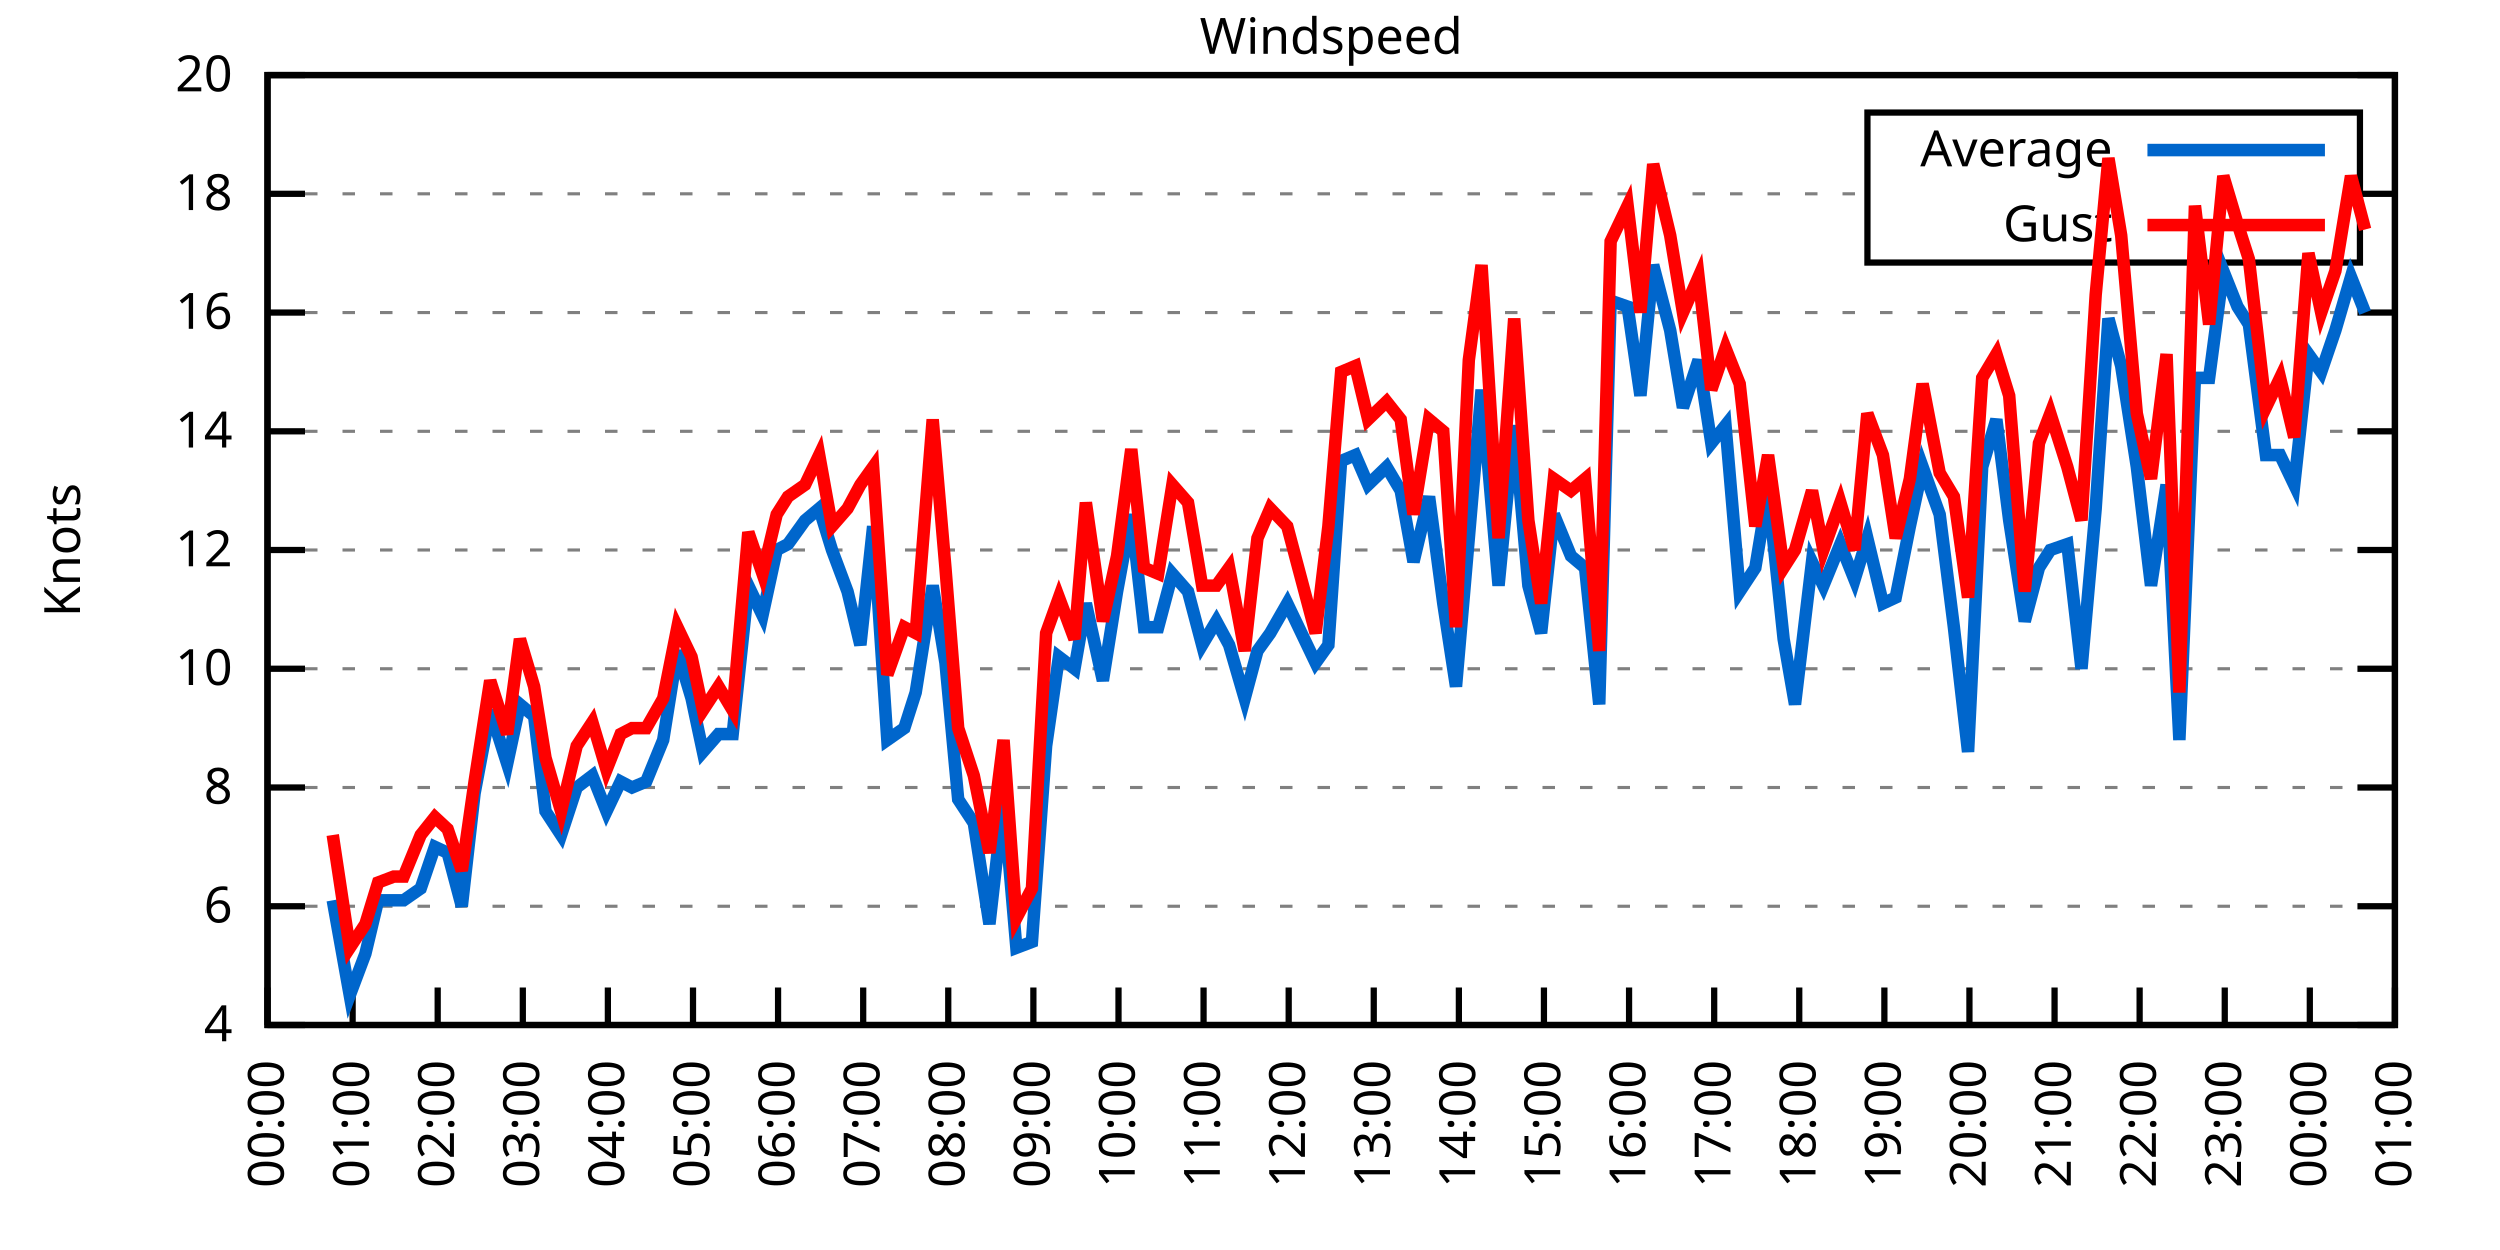
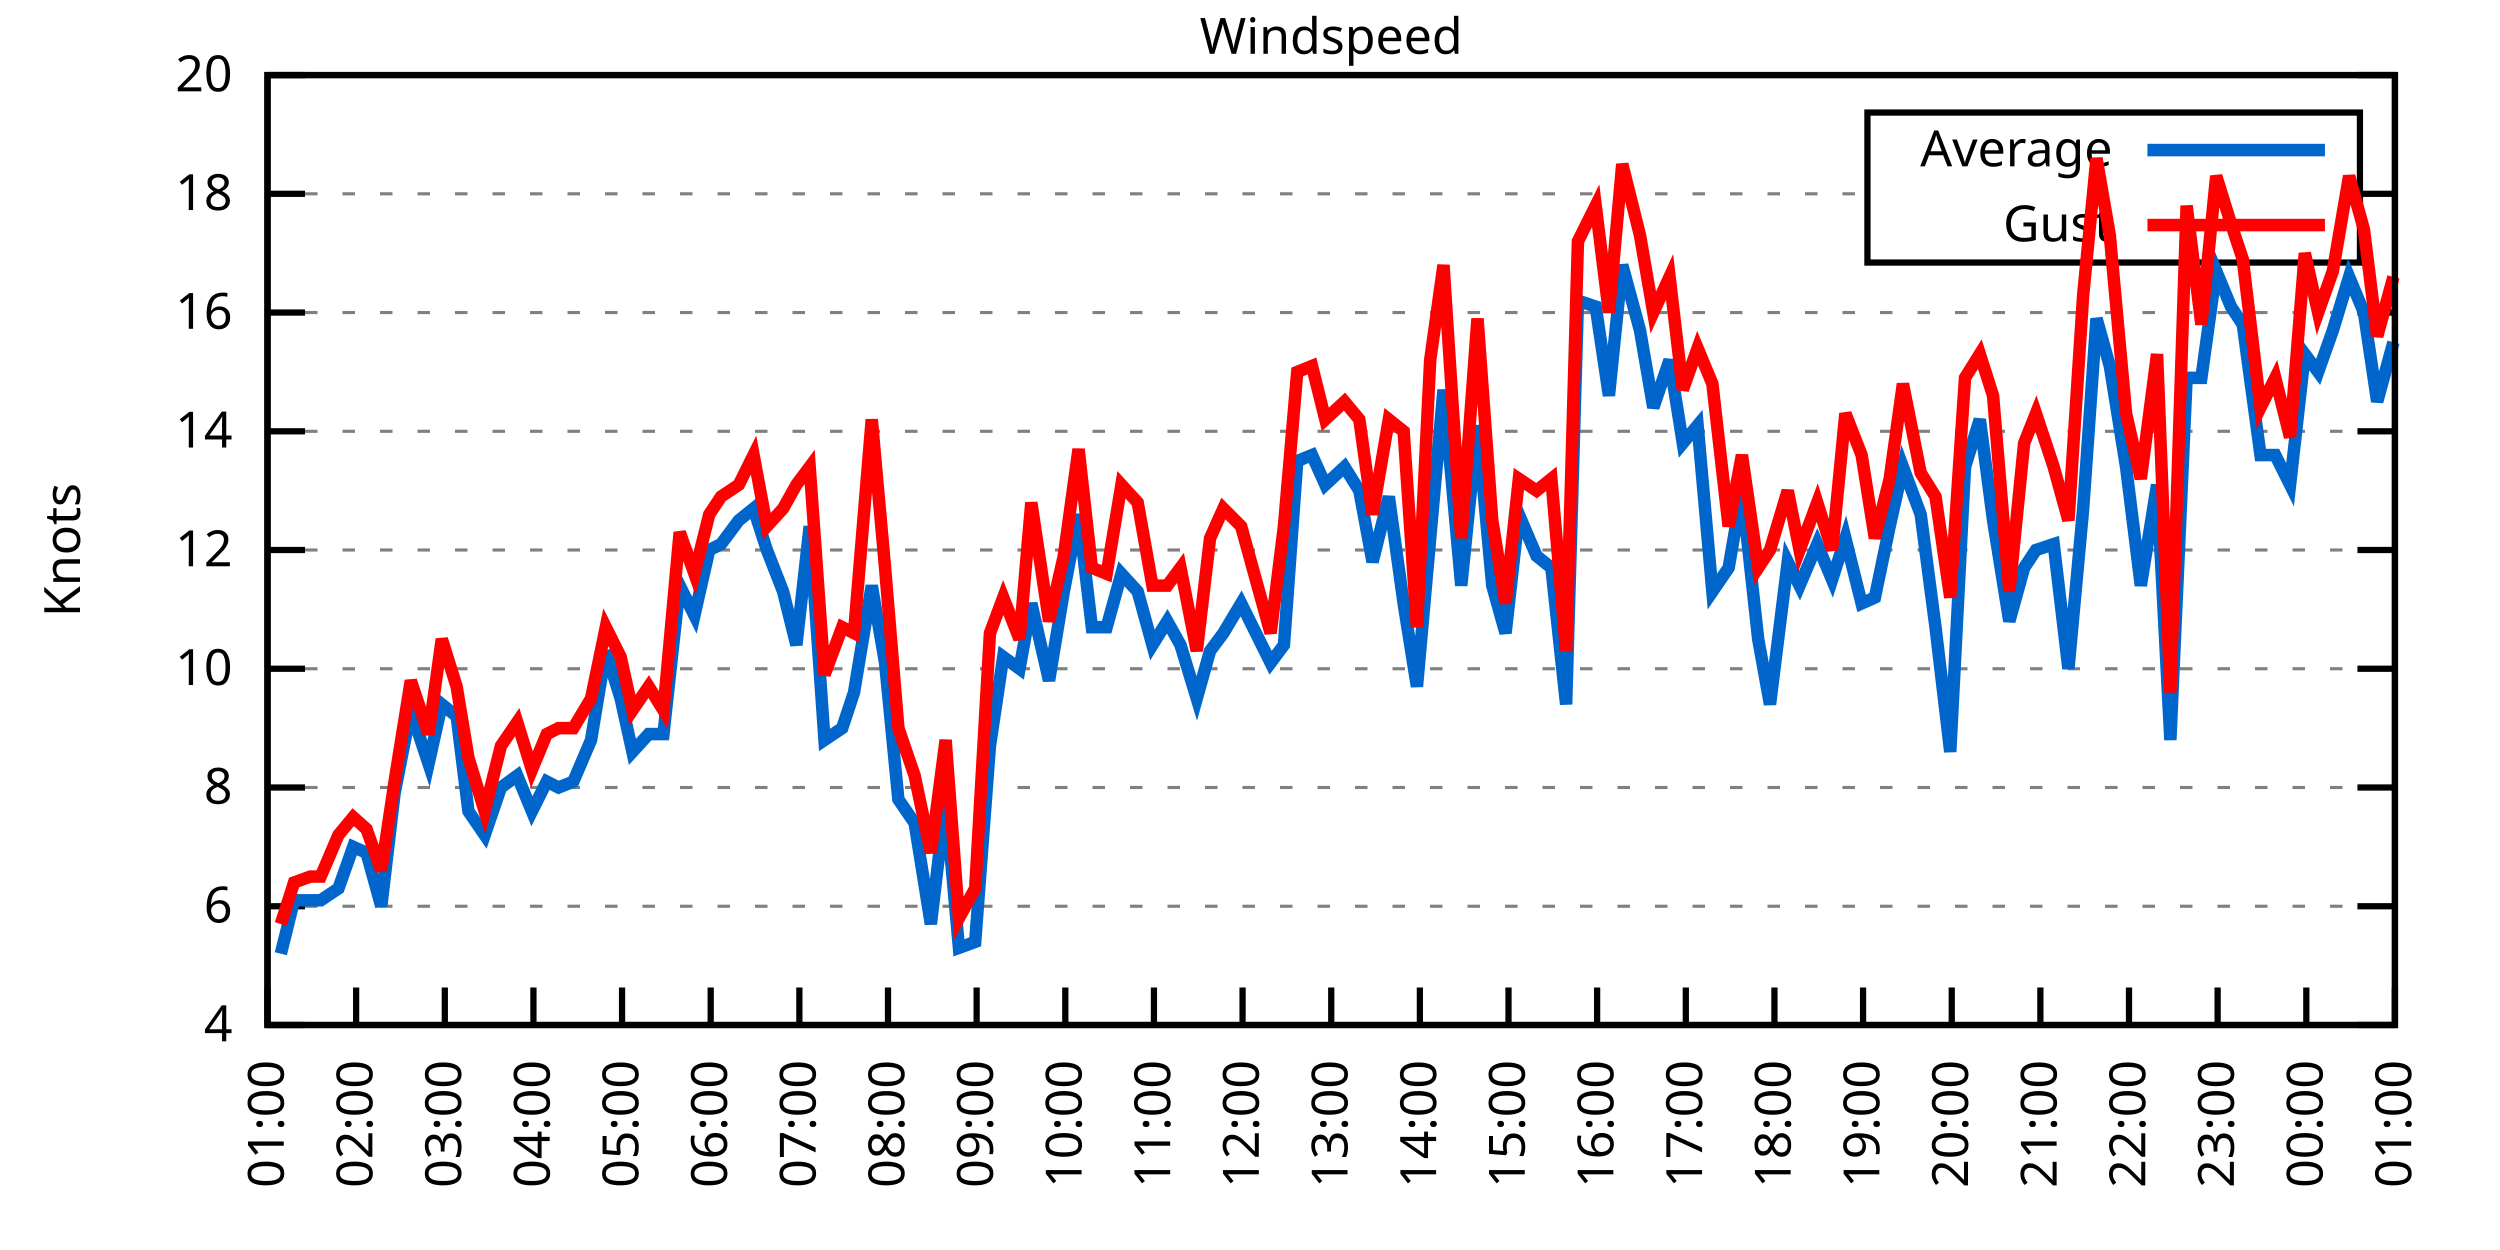
<svg xmlns="http://www.w3.org/2000/svg" xmlns:xlink="http://www.w3.org/1999/xlink" width="400" height="200" viewBox="0 0 400 200">
  <g id="gnuplot_canvas">
    <rect x="0" y="0" width="400" height="200" fill="none" />
    <defs>
      <circle id="gpDot" r="0.5" stroke-width="0.5" stroke="currentColor" />
      <path id="gpPt0" stroke-width="0.333" stroke="currentColor" d="M-1,0 h2 M0,-1 v2" />
      <path id="gpPt1" stroke-width="0.333" stroke="currentColor" d="M-1,-1 L1,1 M1,-1 L-1,1" />
      <path id="gpPt2" stroke-width="0.333" stroke="currentColor" d="M-1,0 L1,0 M0,-1 L0,1 M-1,-1 L1,1 M-1,1 L1,-1" />
      <rect id="gpPt3" stroke-width="0.333" stroke="currentColor" x="-1" y="-1" width="2" height="2" />
      <rect id="gpPt4" stroke-width="0.333" stroke="currentColor" fill="currentColor" x="-1" y="-1" width="2" height="2" />
      <circle id="gpPt5" stroke-width="0.333" stroke="currentColor" cx="0" cy="0" r="1" />
      <use xlink:href="#gpPt5" id="gpPt6" fill="currentColor" stroke="none" />
      <path id="gpPt7" stroke-width="0.333" stroke="currentColor" d="M0,-1.33 L-1.33,0.67 L1.33,0.67 z" />
      <use xlink:href="#gpPt7" id="gpPt8" fill="currentColor" stroke="none" />
      <use xlink:href="#gpPt7" id="gpPt9" stroke="currentColor" transform="rotate(180)" />
      <use xlink:href="#gpPt9" id="gpPt10" fill="currentColor" stroke="none" />
      <use xlink:href="#gpPt3" id="gpPt11" stroke="currentColor" transform="rotate(45)" />
      <use xlink:href="#gpPt11" id="gpPt12" fill="currentColor" stroke="none" />
      <path id="gpPt13" stroke-width="0.333" stroke="currentColor" d="M0,1.330 L1.265,0.411 L0.782,-1.067 L-0.782,-1.076 L-1.265,0.411 z" />
      <use xlink:href="#gpPt13" id="gpPt14" fill="currentColor" stroke="none" />
      <filter id="textbox" filterUnits="objectBoundingBox" x="0" y="0" height="1" width="1">
        <feFlood flood-color="white" flood-opacity="1" result="bgnd" />
        <feComposite in="SourceGraphic" in2="bgnd" operator="atop" />
      </filter>
      <filter id="greybox" filterUnits="objectBoundingBox" x="0" y="0" height="1" width="1">
        <feFlood flood-color="lightgrey" flood-opacity="1" result="grey" />
        <feComposite in="SourceGraphic" in2="grey" operator="atop" />
      </filter>
    </defs>
    <g fill="none" color="white" stroke="currentColor" stroke-width="1.00" stroke-linecap="butt" stroke-linejoin="miter">
</g>
    <g fill="none" color="black" stroke="currentColor" stroke-width="1.00" stroke-linecap="butt" stroke-linejoin="miter">
      <g stroke="none" shape-rendering="crispEdges">
        <polygon fill="rgb(255, 255, 255)" points="42.80,164.00 383.18,164.00 383.18,12.02 42.80,12.02 " />
      </g>
    </g>
    <g fill="none" color="black" stroke="currentColor" stroke-width="1.00" stroke-linecap="butt" stroke-linejoin="miter">
</g>
    <g fill="none" color="black" stroke="black" stroke-width="0.50" stroke-linecap="butt" stroke-linejoin="miter">
</g>
    <g fill="none" color="gray" stroke="currentColor" stroke-width="0.50" stroke-linecap="butt" stroke-linejoin="miter">
      <path stroke="gray" stroke-dasharray="2,4" class="gridline" d="M42.80,164.00 L383.19,164.00  " />
    </g>
    <g fill="none" color="gray" stroke="gray" stroke-width="1.00" stroke-linecap="butt" stroke-linejoin="miter">
</g>
    <g fill="none" color="black" stroke="currentColor" stroke-width="1.00" stroke-linecap="butt" stroke-linejoin="miter">
      <path stroke="black" d="M42.80,164.00 L48.80,164.00 M383.19,164.00 L377.19,164.00  " />
      <g transform="translate(37.20,166.60)" stroke="none" fill="black" font-family="Sans" font-size="8.00" text-anchor="end">
        <text>
          <tspan font-family="Sans"> 4</tspan>
        </text>
      </g>
    </g>
    <g fill="none" color="black" stroke="currentColor" stroke-width="1.00" stroke-linecap="butt" stroke-linejoin="miter">
</g>
    <g fill="none" color="black" stroke="black" stroke-width="0.50" stroke-linecap="butt" stroke-linejoin="miter">
</g>
    <g fill="none" color="gray" stroke="currentColor" stroke-width="0.50" stroke-linecap="butt" stroke-linejoin="miter">
      <path stroke="gray" stroke-dasharray="2,4" class="gridline" d="M42.80,145.00 L383.19,145.00  " />
    </g>
    <g fill="none" color="gray" stroke="gray" stroke-width="1.00" stroke-linecap="butt" stroke-linejoin="miter">
</g>
    <g fill="none" color="black" stroke="currentColor" stroke-width="1.00" stroke-linecap="butt" stroke-linejoin="miter">
      <path stroke="black" d="M42.80,145.00 L48.80,145.00 M383.19,145.00 L377.19,145.00  " />
      <g transform="translate(37.20,147.60)" stroke="none" fill="black" font-family="Sans" font-size="8.00" text-anchor="end">
        <text>
          <tspan font-family="Sans"> 6</tspan>
        </text>
      </g>
    </g>
    <g fill="none" color="black" stroke="currentColor" stroke-width="1.00" stroke-linecap="butt" stroke-linejoin="miter">
</g>
    <g fill="none" color="black" stroke="black" stroke-width="0.50" stroke-linecap="butt" stroke-linejoin="miter">
</g>
    <g fill="none" color="gray" stroke="currentColor" stroke-width="0.50" stroke-linecap="butt" stroke-linejoin="miter">
      <path stroke="gray" stroke-dasharray="2,4" class="gridline" d="M42.80,126.00 L383.19,126.00  " />
    </g>
    <g fill="none" color="gray" stroke="gray" stroke-width="1.00" stroke-linecap="butt" stroke-linejoin="miter">
</g>
    <g fill="none" color="black" stroke="currentColor" stroke-width="1.00" stroke-linecap="butt" stroke-linejoin="miter">
      <path stroke="black" d="M42.80,126.00 L48.80,126.00 M383.19,126.00 L377.19,126.00  " />
      <g transform="translate(37.20,128.60)" stroke="none" fill="black" font-family="Sans" font-size="8.00" text-anchor="end">
        <text>
          <tspan font-family="Sans"> 8</tspan>
        </text>
      </g>
    </g>
    <g fill="none" color="black" stroke="currentColor" stroke-width="1.00" stroke-linecap="butt" stroke-linejoin="miter">
</g>
    <g fill="none" color="black" stroke="black" stroke-width="0.50" stroke-linecap="butt" stroke-linejoin="miter">
</g>
    <g fill="none" color="gray" stroke="currentColor" stroke-width="0.50" stroke-linecap="butt" stroke-linejoin="miter">
      <path stroke="gray" stroke-dasharray="2,4" class="gridline" d="M42.80,107.00 L383.19,107.00  " />
    </g>
    <g fill="none" color="gray" stroke="gray" stroke-width="1.00" stroke-linecap="butt" stroke-linejoin="miter">
</g>
    <g fill="none" color="black" stroke="currentColor" stroke-width="1.00" stroke-linecap="butt" stroke-linejoin="miter">
      <path stroke="black" d="M42.80,107.00 L48.80,107.00 M383.19,107.00 L377.19,107.00  " />
      <g transform="translate(37.20,109.60)" stroke="none" fill="black" font-family="Sans" font-size="8.00" text-anchor="end">
        <text>
          <tspan font-family="Sans"> 10</tspan>
        </text>
      </g>
    </g>
    <g fill="none" color="black" stroke="currentColor" stroke-width="1.00" stroke-linecap="butt" stroke-linejoin="miter">
</g>
    <g fill="none" color="black" stroke="black" stroke-width="0.50" stroke-linecap="butt" stroke-linejoin="miter">
</g>
    <g fill="none" color="gray" stroke="currentColor" stroke-width="0.50" stroke-linecap="butt" stroke-linejoin="miter">
      <path stroke="gray" stroke-dasharray="2,4" class="gridline" d="M42.80,88.00 L383.19,88.00  " />
    </g>
    <g fill="none" color="gray" stroke="gray" stroke-width="1.00" stroke-linecap="butt" stroke-linejoin="miter">
</g>
    <g fill="none" color="black" stroke="currentColor" stroke-width="1.00" stroke-linecap="butt" stroke-linejoin="miter">
      <path stroke="black" d="M42.80,88.00 L48.80,88.00 M383.19,88.00 L377.19,88.00  " />
      <g transform="translate(37.20,90.60)" stroke="none" fill="black" font-family="Sans" font-size="8.00" text-anchor="end">
        <text>
          <tspan font-family="Sans"> 12</tspan>
        </text>
      </g>
    </g>
    <g fill="none" color="black" stroke="currentColor" stroke-width="1.00" stroke-linecap="butt" stroke-linejoin="miter">
</g>
    <g fill="none" color="black" stroke="black" stroke-width="0.50" stroke-linecap="butt" stroke-linejoin="miter">
</g>
    <g fill="none" color="gray" stroke="currentColor" stroke-width="0.50" stroke-linecap="butt" stroke-linejoin="miter">
      <path stroke="gray" stroke-dasharray="2,4" class="gridline" d="M42.80,69.01 L383.19,69.01  " />
    </g>
    <g fill="none" color="gray" stroke="gray" stroke-width="1.00" stroke-linecap="butt" stroke-linejoin="miter">
</g>
    <g fill="none" color="black" stroke="currentColor" stroke-width="1.00" stroke-linecap="butt" stroke-linejoin="miter">
      <path stroke="black" d="M42.80,69.01 L48.80,69.01 M383.19,69.01 L377.19,69.01  " />
      <g transform="translate(37.20,71.61)" stroke="none" fill="black" font-family="Sans" font-size="8.00" text-anchor="end">
        <text>
          <tspan font-family="Sans"> 14</tspan>
        </text>
      </g>
    </g>
    <g fill="none" color="black" stroke="currentColor" stroke-width="1.00" stroke-linecap="butt" stroke-linejoin="miter">
</g>
    <g fill="none" color="black" stroke="black" stroke-width="0.50" stroke-linecap="butt" stroke-linejoin="miter">
</g>
    <g fill="none" color="gray" stroke="currentColor" stroke-width="0.50" stroke-linecap="butt" stroke-linejoin="miter">
      <path stroke="gray" stroke-dasharray="2,4" class="gridline" d="M42.80,50.01 L383.19,50.01  " />
    </g>
    <g fill="none" color="gray" stroke="gray" stroke-width="1.00" stroke-linecap="butt" stroke-linejoin="miter">
</g>
    <g fill="none" color="black" stroke="currentColor" stroke-width="1.00" stroke-linecap="butt" stroke-linejoin="miter">
      <path stroke="black" d="M42.80,50.01 L48.80,50.01 M383.19,50.01 L377.19,50.01  " />
      <g transform="translate(37.20,52.61)" stroke="none" fill="black" font-family="Sans" font-size="8.00" text-anchor="end">
        <text>
          <tspan font-family="Sans"> 16</tspan>
        </text>
      </g>
    </g>
    <g fill="none" color="black" stroke="currentColor" stroke-width="1.00" stroke-linecap="butt" stroke-linejoin="miter">
</g>
    <g fill="none" color="black" stroke="black" stroke-width="0.50" stroke-linecap="butt" stroke-linejoin="miter">
</g>
    <g fill="none" color="gray" stroke="currentColor" stroke-width="0.50" stroke-linecap="butt" stroke-linejoin="miter">
      <path stroke="gray" stroke-dasharray="2,4" class="gridline" d="M42.80,31.01 L298.79,31.01 M377.59,31.01 L383.19,31.01  " />
    </g>
    <g fill="none" color="gray" stroke="gray" stroke-width="1.00" stroke-linecap="butt" stroke-linejoin="miter">
</g>
    <g fill="none" color="black" stroke="currentColor" stroke-width="1.00" stroke-linecap="butt" stroke-linejoin="miter">
      <path stroke="black" d="M42.80,31.01 L48.80,31.01 M383.19,31.01 L377.19,31.01  " />
      <g transform="translate(37.20,33.61)" stroke="none" fill="black" font-family="Sans" font-size="8.00" text-anchor="end">
        <text>
          <tspan font-family="Sans"> 18</tspan>
        </text>
      </g>
    </g>
    <g fill="none" color="black" stroke="currentColor" stroke-width="1.00" stroke-linecap="butt" stroke-linejoin="miter">
</g>
    <g fill="none" color="black" stroke="black" stroke-width="0.50" stroke-linecap="butt" stroke-linejoin="miter">
</g>
    <g fill="none" color="gray" stroke="currentColor" stroke-width="0.50" stroke-linecap="butt" stroke-linejoin="miter">
      <path stroke="gray" stroke-dasharray="2,4" class="gridline" d="M42.80,12.01 L383.19,12.01  " />
    </g>
    <g fill="none" color="gray" stroke="gray" stroke-width="1.00" stroke-linecap="butt" stroke-linejoin="miter">
</g>
    <g fill="none" color="black" stroke="currentColor" stroke-width="1.00" stroke-linecap="butt" stroke-linejoin="miter">
      <path stroke="black" d="M42.80,12.01 L48.80,12.01 M383.19,12.01 L377.19,12.01  " />
      <g transform="translate(37.20,14.61)" stroke="none" fill="black" font-family="Sans" font-size="8.00" text-anchor="end">
        <text>
          <tspan font-family="Sans"> 20</tspan>
        </text>
      </g>
    </g>
    <g fill="none" color="black" stroke="currentColor" stroke-width="1.00" stroke-linecap="butt" stroke-linejoin="miter">
      <path stroke="black" d="M42.80,164.00 L42.80,158.00  " />
      <g transform="translate(45.40,169.60) rotate(270.00)" stroke="none" fill="black" font-family="Sans" font-size="8.00" text-anchor="end">
        <text>
-           <tspan font-family="Sans">00:00</tspan>
-         </text>
-       </g>
-     </g>
-     <g fill="none" color="black" stroke="currentColor" stroke-width="1.00" stroke-linecap="butt" stroke-linejoin="miter">
-       <path stroke="black" d="M56.42,164.00 L56.42,158.00  " />
-       <g transform="translate(59.02,169.60) rotate(270.00)" stroke="none" fill="black" font-family="Sans" font-size="8.00" text-anchor="end">
-         <text>
          <tspan font-family="Sans">01:00</tspan>
        </text>
      </g>
    </g>
    <g fill="none" color="black" stroke="currentColor" stroke-width="1.00" stroke-linecap="butt" stroke-linejoin="miter">
-       <path stroke="black" d="M70.03,164.00 L70.03,158.00  " />
-       <g transform="translate(72.63,169.60) rotate(270.00)" stroke="none" fill="black" font-family="Sans" font-size="8.00" text-anchor="end">
+       <path stroke="black" d="M56.98,164.00 L56.98,158.00  " />
+       <g transform="translate(59.58,169.60) rotate(270.00)" stroke="none" fill="black" font-family="Sans" font-size="8.00" text-anchor="end">
        <text>
          <tspan font-family="Sans">02:00</tspan>
        </text>
      </g>
    </g>
    <g fill="none" color="black" stroke="currentColor" stroke-width="1.00" stroke-linecap="butt" stroke-linejoin="miter">
-       <path stroke="black" d="M83.65,164.00 L83.65,158.00  " />
-       <g transform="translate(86.25,169.60) rotate(270.00)" stroke="none" fill="black" font-family="Sans" font-size="8.00" text-anchor="end">
+       <path stroke="black" d="M71.17,164.00 L71.17,158.00  " />
+       <g transform="translate(73.77,169.60) rotate(270.00)" stroke="none" fill="black" font-family="Sans" font-size="8.00" text-anchor="end">
        <text>
          <tspan font-family="Sans">03:00</tspan>
        </text>
      </g>
    </g>
    <g fill="none" color="black" stroke="currentColor" stroke-width="1.00" stroke-linecap="butt" stroke-linejoin="miter">
-       <path stroke="black" d="M97.26,164.00 L97.26,158.00  " />
-       <g transform="translate(99.86,169.60) rotate(270.00)" stroke="none" fill="black" font-family="Sans" font-size="8.00" text-anchor="end">
+       <path stroke="black" d="M85.35,164.00 L85.35,158.00  " />
+       <g transform="translate(87.95,169.60) rotate(270.00)" stroke="none" fill="black" font-family="Sans" font-size="8.00" text-anchor="end">
        <text>
          <tspan font-family="Sans">04:00</tspan>
        </text>
      </g>
    </g>
    <g fill="none" color="black" stroke="currentColor" stroke-width="1.00" stroke-linecap="butt" stroke-linejoin="miter">
-       <path stroke="black" d="M110.88,164.00 L110.88,158.00  " />
-       <g transform="translate(113.48,169.60) rotate(270.00)" stroke="none" fill="black" font-family="Sans" font-size="8.00" text-anchor="end">
+       <path stroke="black" d="M99.53,164.00 L99.53,158.00  " />
+       <g transform="translate(102.13,169.60) rotate(270.00)" stroke="none" fill="black" font-family="Sans" font-size="8.00" text-anchor="end">
        <text>
          <tspan font-family="Sans">05:00</tspan>
        </text>
      </g>
    </g>
    <g fill="none" color="black" stroke="currentColor" stroke-width="1.00" stroke-linecap="butt" stroke-linejoin="miter">
-       <path stroke="black" d="M124.49,164.00 L124.49,158.00  " />
-       <g transform="translate(127.09,169.60) rotate(270.00)" stroke="none" fill="black" font-family="Sans" font-size="8.00" text-anchor="end">
+       <path stroke="black" d="M113.71,164.00 L113.71,158.00  " />
+       <g transform="translate(116.31,169.60) rotate(270.00)" stroke="none" fill="black" font-family="Sans" font-size="8.00" text-anchor="end">
        <text>
          <tspan font-family="Sans">06:00</tspan>
        </text>
      </g>
    </g>
    <g fill="none" color="black" stroke="currentColor" stroke-width="1.00" stroke-linecap="butt" stroke-linejoin="miter">
-       <path stroke="black" d="M138.11,164.00 L138.11,158.00  " />
-       <g transform="translate(140.71,169.60) rotate(270.00)" stroke="none" fill="black" font-family="Sans" font-size="8.00" text-anchor="end">
+       <path stroke="black" d="M127.90,164.00 L127.90,158.00  " />
+       <g transform="translate(130.50,169.60) rotate(270.00)" stroke="none" fill="black" font-family="Sans" font-size="8.00" text-anchor="end">
        <text>
          <tspan font-family="Sans">07:00</tspan>
        </text>
      </g>
    </g>
    <g fill="none" color="black" stroke="currentColor" stroke-width="1.00" stroke-linecap="butt" stroke-linejoin="miter">
-       <path stroke="black" d="M151.72,164.00 L151.72,158.00  " />
-       <g transform="translate(154.32,169.60) rotate(270.00)" stroke="none" fill="black" font-family="Sans" font-size="8.00" text-anchor="end">
+       <path stroke="black" d="M142.08,164.00 L142.08,158.00  " />
+       <g transform="translate(144.68,169.60) rotate(270.00)" stroke="none" fill="black" font-family="Sans" font-size="8.00" text-anchor="end">
        <text>
          <tspan font-family="Sans">08:00</tspan>
        </text>
      </g>
    </g>
    <g fill="none" color="black" stroke="currentColor" stroke-width="1.00" stroke-linecap="butt" stroke-linejoin="miter">
-       <path stroke="black" d="M165.34,164.00 L165.34,158.00  " />
-       <g transform="translate(167.94,169.60) rotate(270.00)" stroke="none" fill="black" font-family="Sans" font-size="8.00" text-anchor="end">
+       <path stroke="black" d="M156.26,164.00 L156.26,158.00  " />
+       <g transform="translate(158.86,169.60) rotate(270.00)" stroke="none" fill="black" font-family="Sans" font-size="8.00" text-anchor="end">
        <text>
          <tspan font-family="Sans">09:00</tspan>
        </text>
      </g>
    </g>
    <g fill="none" color="black" stroke="currentColor" stroke-width="1.00" stroke-linecap="butt" stroke-linejoin="miter">
-       <path stroke="black" d="M178.96,164.00 L178.96,158.00  " />
-       <g transform="translate(181.56,169.60) rotate(270.00)" stroke="none" fill="black" font-family="Sans" font-size="8.00" text-anchor="end">
+       <path stroke="black" d="M170.45,164.00 L170.45,158.00  " />
+       <g transform="translate(173.05,169.60) rotate(270.00)" stroke="none" fill="black" font-family="Sans" font-size="8.00" text-anchor="end">
        <text>
          <tspan font-family="Sans">10:00</tspan>
        </text>
      </g>
    </g>
    <g fill="none" color="black" stroke="currentColor" stroke-width="1.00" stroke-linecap="butt" stroke-linejoin="miter">
-       <path stroke="black" d="M192.57,164.00 L192.57,158.00  " />
-       <g transform="translate(195.17,169.60) rotate(270.00)" stroke="none" fill="black" font-family="Sans" font-size="8.00" text-anchor="end">
+       <path stroke="black" d="M184.63,164.00 L184.63,158.00  " />
+       <g transform="translate(187.23,169.60) rotate(270.00)" stroke="none" fill="black" font-family="Sans" font-size="8.00" text-anchor="end">
        <text>
          <tspan font-family="Sans">11:00</tspan>
        </text>
      </g>
    </g>
    <g fill="none" color="black" stroke="currentColor" stroke-width="1.00" stroke-linecap="butt" stroke-linejoin="miter">
-       <path stroke="black" d="M206.19,164.00 L206.19,158.00  " />
-       <g transform="translate(208.79,169.60) rotate(270.00)" stroke="none" fill="black" font-family="Sans" font-size="8.00" text-anchor="end">
+       <path stroke="black" d="M198.81,164.00 L198.81,158.00  " />
+       <g transform="translate(201.41,169.60) rotate(270.00)" stroke="none" fill="black" font-family="Sans" font-size="8.00" text-anchor="end">
        <text>
          <tspan font-family="Sans">12:00</tspan>
        </text>
      </g>
    </g>
    <g fill="none" color="black" stroke="currentColor" stroke-width="1.00" stroke-linecap="butt" stroke-linejoin="miter">
-       <path stroke="black" d="M219.80,164.00 L219.80,158.00  " />
-       <g transform="translate(222.40,169.60) rotate(270.00)" stroke="none" fill="black" font-family="Sans" font-size="8.00" text-anchor="end">
+       <path stroke="black" d="M213.00,164.00 L213.00,158.00  " />
+       <g transform="translate(215.60,169.60) rotate(270.00)" stroke="none" fill="black" font-family="Sans" font-size="8.00" text-anchor="end">
        <text>
          <tspan font-family="Sans">13:00</tspan>
        </text>
      </g>
    </g>
    <g fill="none" color="black" stroke="currentColor" stroke-width="1.00" stroke-linecap="butt" stroke-linejoin="miter">
-       <path stroke="black" d="M233.42,164.00 L233.42,158.00  " />
-       <g transform="translate(236.02,169.60) rotate(270.00)" stroke="none" fill="black" font-family="Sans" font-size="8.00" text-anchor="end">
+       <path stroke="black" d="M227.18,164.00 L227.18,158.00  " />
+       <g transform="translate(229.78,169.60) rotate(270.00)" stroke="none" fill="black" font-family="Sans" font-size="8.00" text-anchor="end">
        <text>
          <tspan font-family="Sans">14:00</tspan>
        </text>
      </g>
    </g>
    <g fill="none" color="black" stroke="currentColor" stroke-width="1.00" stroke-linecap="butt" stroke-linejoin="miter">
-       <path stroke="black" d="M247.03,164.00 L247.03,158.00  " />
-       <g transform="translate(249.63,169.60) rotate(270.00)" stroke="none" fill="black" font-family="Sans" font-size="8.00" text-anchor="end">
+       <path stroke="black" d="M241.36,164.00 L241.36,158.00  " />
+       <g transform="translate(243.96,169.60) rotate(270.00)" stroke="none" fill="black" font-family="Sans" font-size="8.00" text-anchor="end">
        <text>
          <tspan font-family="Sans">15:00</tspan>
        </text>
      </g>
    </g>
    <g fill="none" color="black" stroke="currentColor" stroke-width="1.00" stroke-linecap="butt" stroke-linejoin="miter">
-       <path stroke="black" d="M260.65,164.00 L260.65,158.00  " />
-       <g transform="translate(263.25,169.60) rotate(270.00)" stroke="none" fill="black" font-family="Sans" font-size="8.00" text-anchor="end">
+       <path stroke="black" d="M255.54,164.00 L255.54,158.00  " />
+       <g transform="translate(258.14,169.60) rotate(270.00)" stroke="none" fill="black" font-family="Sans" font-size="8.00" text-anchor="end">
        <text>
          <tspan font-family="Sans">16:00</tspan>
        </text>
      </g>
    </g>
    <g fill="none" color="black" stroke="currentColor" stroke-width="1.00" stroke-linecap="butt" stroke-linejoin="miter">
-       <path stroke="black" d="M274.27,164.00 L274.27,158.00  " />
-       <g transform="translate(276.87,169.60) rotate(270.00)" stroke="none" fill="black" font-family="Sans" font-size="8.00" text-anchor="end">
+       <path stroke="black" d="M269.73,164.00 L269.73,158.00  " />
+       <g transform="translate(272.33,169.60) rotate(270.00)" stroke="none" fill="black" font-family="Sans" font-size="8.00" text-anchor="end">
        <text>
          <tspan font-family="Sans">17:00</tspan>
        </text>
      </g>
    </g>
    <g fill="none" color="black" stroke="currentColor" stroke-width="1.00" stroke-linecap="butt" stroke-linejoin="miter">
-       <path stroke="black" d="M287.88,164.00 L287.88,158.00  " />
-       <g transform="translate(290.48,169.60) rotate(270.00)" stroke="none" fill="black" font-family="Sans" font-size="8.00" text-anchor="end">
+       <path stroke="black" d="M283.91,164.00 L283.91,158.00  " />
+       <g transform="translate(286.51,169.60) rotate(270.00)" stroke="none" fill="black" font-family="Sans" font-size="8.00" text-anchor="end">
        <text>
          <tspan font-family="Sans">18:00</tspan>
        </text>
      </g>
    </g>
    <g fill="none" color="black" stroke="currentColor" stroke-width="1.00" stroke-linecap="butt" stroke-linejoin="miter">
-       <path stroke="black" d="M301.50,164.00 L301.50,158.00  " />
-       <g transform="translate(304.10,169.60) rotate(270.00)" stroke="none" fill="black" font-family="Sans" font-size="8.00" text-anchor="end">
+       <path stroke="black" d="M298.09,164.00 L298.09,158.00  " />
+       <g transform="translate(300.69,169.60) rotate(270.00)" stroke="none" fill="black" font-family="Sans" font-size="8.00" text-anchor="end">
        <text>
          <tspan font-family="Sans">19:00</tspan>
        </text>
      </g>
    </g>
    <g fill="none" color="black" stroke="currentColor" stroke-width="1.00" stroke-linecap="butt" stroke-linejoin="miter">
-       <path stroke="black" d="M315.11,164.00 L315.11,158.00  " />
-       <g transform="translate(317.71,169.60) rotate(270.00)" stroke="none" fill="black" font-family="Sans" font-size="8.00" text-anchor="end">
+       <path stroke="black" d="M312.28,164.00 L312.28,158.00  " />
+       <g transform="translate(314.88,169.60) rotate(270.00)" stroke="none" fill="black" font-family="Sans" font-size="8.00" text-anchor="end">
        <text>
          <tspan font-family="Sans">20:00</tspan>
        </text>
      </g>
    </g>
    <g fill="none" color="black" stroke="currentColor" stroke-width="1.00" stroke-linecap="butt" stroke-linejoin="miter">
-       <path stroke="black" d="M328.73,164.00 L328.73,158.00  " />
-       <g transform="translate(331.33,169.60) rotate(270.00)" stroke="none" fill="black" font-family="Sans" font-size="8.00" text-anchor="end">
+       <path stroke="black" d="M326.46,164.00 L326.46,158.00  " />
+       <g transform="translate(329.06,169.60) rotate(270.00)" stroke="none" fill="black" font-family="Sans" font-size="8.00" text-anchor="end">
        <text>
          <tspan font-family="Sans">21:00</tspan>
        </text>
      </g>
    </g>
    <g fill="none" color="black" stroke="currentColor" stroke-width="1.00" stroke-linecap="butt" stroke-linejoin="miter">
-       <path stroke="black" d="M342.34,164.00 L342.34,158.00  " />
-       <g transform="translate(344.94,169.60) rotate(270.00)" stroke="none" fill="black" font-family="Sans" font-size="8.00" text-anchor="end">
+       <path stroke="black" d="M340.64,164.00 L340.64,158.00  " />
+       <g transform="translate(343.24,169.60) rotate(270.00)" stroke="none" fill="black" font-family="Sans" font-size="8.00" text-anchor="end">
        <text>
          <tspan font-family="Sans">22:00</tspan>
        </text>
      </g>
    </g>
    <g fill="none" color="black" stroke="currentColor" stroke-width="1.00" stroke-linecap="butt" stroke-linejoin="miter">
-       <path stroke="black" d="M355.96,164.00 L355.96,158.00  " />
-       <g transform="translate(358.56,169.60) rotate(270.00)" stroke="none" fill="black" font-family="Sans" font-size="8.00" text-anchor="end">
+       <path stroke="black" d="M354.82,164.00 L354.82,158.00  " />
+       <g transform="translate(357.42,169.60) rotate(270.00)" stroke="none" fill="black" font-family="Sans" font-size="8.00" text-anchor="end">
        <text>
          <tspan font-family="Sans">23:00</tspan>
        </text>
      </g>
    </g>
    <g fill="none" color="black" stroke="currentColor" stroke-width="1.00" stroke-linecap="butt" stroke-linejoin="miter">
-       <path stroke="black" d="M369.57,164.00 L369.57,158.00  " />
-       <g transform="translate(372.17,169.60) rotate(270.00)" stroke="none" fill="black" font-family="Sans" font-size="8.00" text-anchor="end">
+       <path stroke="black" d="M369.01,164.00 L369.01,158.00  " />
+       <g transform="translate(371.61,169.60) rotate(270.00)" stroke="none" fill="black" font-family="Sans" font-size="8.00" text-anchor="end">
        <text>
          <tspan font-family="Sans">00:00</tspan>
        </text>
      </g>
    </g>
    <g fill="none" color="black" stroke="currentColor" stroke-width="1.00" stroke-linecap="butt" stroke-linejoin="miter">
      <path stroke="black" d="M383.19,164.00 L383.19,158.00  " />
      <g transform="translate(385.79,169.60) rotate(270.00)" stroke="none" fill="black" font-family="Sans" font-size="8.00" text-anchor="end">
        <text>
          <tspan font-family="Sans">01:00</tspan>
        </text>
      </g>
    </g>
    <g fill="none" color="black" stroke="currentColor" stroke-width="1.00" stroke-linecap="butt" stroke-linejoin="miter">
</g>
    <g fill="none" color="black" stroke="currentColor" stroke-width="1.00" stroke-linecap="butt" stroke-linejoin="miter">
      <path stroke="black" d="M42.80,12.01 L42.80,164.00 L383.19,164.00 L383.19,12.01 L42.80,12.01 Z  " />
    </g>
    <g fill="none" color="black" stroke="currentColor" stroke-width="1.00" stroke-linecap="butt" stroke-linejoin="miter">
</g>
    <g fill="none" color="black" stroke="currentColor" stroke-width="1.00" stroke-linecap="butt" stroke-linejoin="miter">
      <path stroke="black" d="M298.79,42.01 L298.79,18.01 L377.59,18.01 L377.59,42.01 L298.79,42.01 Z  " />
    </g>
    <g id="Windspeed_plot_1">
      <g fill="none" color="white" stroke="black" stroke-width="2.00" stroke-linecap="butt" stroke-linejoin="miter">
</g>
      <g fill="none" color="black" stroke="currentColor" stroke-width="2.00" stroke-linecap="butt" stroke-linejoin="miter">
        <g transform="translate(337.99,26.61)" stroke="none" fill="black" font-family="Sans" font-size="8.00" text-anchor="end">
          <text>
            <tspan font-family="Sans">Average</tspan>
          </text>
        </g>
      </g>
      <g fill="none" color="black" stroke="currentColor" stroke-width="2.00" stroke-linecap="butt" stroke-linejoin="miter">
-         <path stroke="rgb(  0, 102, 204)" d="M343.59,24.01 L371.99,24.01 M53.24,144.05 L55.96,159.25 L58.46,152.60 L60.50,144.05 L63.00,144.05 L64.58,144.05   L67.31,142.15 L69.58,135.50 L71.62,136.45 L73.89,145.00 L75.93,126.95 L78.43,113.65 L81.15,122.20 L83.19,112.70   L85.46,114.60 L87.28,129.80 L89.77,133.60 L92.27,126.00 L94.77,124.10 L97.04,129.80 L99.30,125.05 L101.12,126.00   L103.39,125.05 L106.11,118.40 L108.38,104.15 L110.65,111.75 L112.47,120.30 L114.96,117.45 L117.23,117.45 L119.73,93.70   L122.00,98.45 L124.27,88.00 L126.08,87.06 L128.81,83.26 L131.07,81.36 L133.12,88.00 L135.61,94.65 L137.66,103.20   L139.70,84.21 L141.97,118.40 L144.69,116.50 L146.51,110.80 L149.23,93.70 L151.27,106.05 L153.31,127.90 L155.81,131.70   L158.31,147.85 L160.57,127.90 L162.62,151.65 L165.11,150.70 L167.38,119.35 L169.43,105.10 L171.92,107.00 L173.74,96.55   L176.46,108.90 L178.73,94.65 L181.00,82.31 L183.04,100.35 L185.31,100.35 L187.58,91.80 L190.08,94.65 L192.34,103.20   L194.61,99.40 L196.66,103.20 L199.15,111.75 L201.19,104.15 L203.24,101.30 L205.96,96.55 L210.50,106.05 L212.54,103.20   L214.58,73.76 L216.85,72.81 L218.90,77.56 L221.85,74.71 L224.11,78.51 L226.16,89.90 L228.65,79.46 L230.92,96.55   L232.96,109.85 L235.01,86.11 L237.05,62.36 L239.77,93.70 L242.27,68.06 L244.54,93.70 L246.58,101.30 L248.62,82.31   L251.35,88.95 L253.61,90.85 L255.88,112.70 L257.70,48.11 L260.42,49.06 L262.47,63.31 L264.51,42.41 L267.23,52.86   L269.27,65.21 L271.77,57.61 L273.81,70.91 L276.08,68.06 L278.35,94.65 L280.85,90.85 L282.89,78.51 L285.38,102.25   L287.20,112.70 L289.92,89.90 L291.74,93.70 L294.46,87.06 L296.73,92.75 L298.77,86.11 L301.27,96.55 L303.31,95.60   L305.58,84.21 L307.62,74.71 L310.35,82.31 L312.62,100.35 L314.89,120.30 L317.15,74.71 L319.42,67.11 L321.47,83.26   L323.96,99.40 L326.23,90.85 L328.05,88.00 L330.77,87.06 L333.04,107.00 L335.31,81.36 L337.35,50.96 L339.39,58.56   L341.89,74.71 L344.16,93.70 L346.65,77.56 L348.70,118.40 L351.19,60.46 L353.46,60.46 L355.73,43.36 L358.00,49.06   L359.82,51.91 L362.54,72.81 L364.81,72.81 L367.08,77.56 L369.35,56.66 L371.39,59.51 L373.66,52.86 L376.16,44.31   L378.42,50.01  " />
+         <path stroke="rgb(  0, 102, 204)" d="M343.59,24.01 L371.99,24.01 M44.93,152.60 L47.05,144.05 L49.66,144.05 L51.31,144.05 L54.15,142.15 L56.51,135.50   L58.64,136.45 L61.00,145.00 L63.13,126.95 L65.73,113.65 L68.57,122.20 L70.69,112.70 L73.06,114.60 L74.95,129.80   L77.55,133.60 L80.15,126.00 L82.75,124.10 L85.11,129.80 L87.48,125.05 L89.37,126.00 L91.73,125.05 L94.57,118.40   L96.93,104.15 L99.30,111.75 L101.19,120.30 L103.79,117.45 L106.15,117.45 L108.75,93.70 L111.11,98.45 L113.48,88.00   L115.37,87.06 L118.21,83.26 L120.57,81.36 L122.70,88.00 L125.30,94.65 L127.42,103.20 L129.55,84.21 L131.92,118.40   L134.75,116.50 L136.64,110.80 L139.48,93.70 L141.61,106.05 L143.74,127.90 L146.34,131.70 L148.94,147.85 L151.30,127.90   L153.43,151.65 L156.03,150.70 L158.39,119.35 L160.52,105.10 L163.12,107.00 L165.01,96.55 L167.85,108.90 L170.21,94.65   L172.57,82.31 L174.70,100.35 L177.06,100.35 L179.43,91.80 L182.03,94.65 L184.39,103.20 L186.76,99.40 L188.88,103.20   L191.48,111.75 L193.61,104.15 L195.74,101.30 L198.58,96.55 L203.30,106.05 L205.43,103.20 L207.56,73.76 L209.92,72.81   L212.05,77.56 L215.12,74.71 L217.49,78.51 L219.61,89.90 L222.21,79.46 L224.58,96.55 L226.71,109.85 L228.83,86.11   L230.96,62.36 L233.80,93.70 L236.40,68.06 L238.76,93.70 L240.89,101.30 L243.02,82.31 L245.85,88.95 L248.22,90.85   L250.58,112.70 L252.47,48.11 L255.31,49.06 L257.43,63.31 L259.56,42.41 L262.40,52.86 L264.53,65.21 L267.13,57.61   L269.25,70.91 L271.62,68.06 L273.98,94.65 L276.58,90.85 L278.71,78.51 L281.31,102.25 L283.20,112.70 L286.04,89.90   L287.93,93.70 L290.76,87.06 L293.13,92.75 L295.26,86.11 L297.86,96.55 L299.98,95.60 L302.35,84.21 L304.47,74.71   L307.31,82.31 L309.68,100.35 L312.04,120.30 L314.40,74.71 L316.77,67.11 L318.89,83.26 L321.49,99.40 L323.86,90.85   L325.75,88.00 L328.59,87.06 L330.95,107.00 L333.31,81.36 L335.44,50.96 L337.57,58.56 L340.17,74.71 L342.53,93.70   L345.13,77.56 L347.26,118.40 L349.86,60.46 L352.22,60.46 L354.59,43.36 L356.95,49.06 L358.84,51.91 L361.68,72.81   L364.04,72.81 L366.41,77.56 L368.77,56.66 L370.90,59.51 L373.26,52.86 L375.86,44.31 L378.23,50.01 L380.35,64.26   L382.95,54.76  " />
      </g>
    </g>
    <g id="Windspeed_plot_2">
      <g fill="none" color="black" stroke="currentColor" stroke-width="2.00" stroke-linecap="butt" stroke-linejoin="miter">
        <g transform="translate(337.99,38.61)" stroke="none" fill="black" font-family="Sans" font-size="8.00" text-anchor="end">
          <text>
            <tspan font-family="Sans">Gust</tspan>
          </text>
        </g>
      </g>
      <g fill="none" color="black" stroke="currentColor" stroke-width="2.00" stroke-linecap="butt" stroke-linejoin="miter">
-         <path stroke="rgb(255,   0,   0)" d="M343.59,36.01 L371.99,36.01 M53.24,133.60 L55.96,151.65 L58.46,147.85 L60.50,141.20 L63.00,140.25 L64.58,140.25   L67.31,133.60 L69.58,130.75 L71.62,132.65 L73.89,139.30 L75.93,125.05 L78.43,108.90 L81.15,117.45 L83.19,102.25   L85.46,109.85 L87.28,121.25 L89.77,129.80 L92.27,119.35 L94.77,115.55 L97.04,123.15 L99.30,117.45 L101.12,116.50   L103.39,116.50 L106.11,111.75 L108.38,100.35 L110.65,105.10 L112.47,113.65 L114.96,109.85 L117.23,113.65 L119.73,85.16   L122.00,91.80 L124.27,82.31 L126.08,79.46 L128.81,77.56 L131.07,72.81 L133.12,84.21 L135.61,81.36 L137.66,77.56   L139.70,74.71 L141.97,107.95 L144.69,100.35 L146.51,101.30 L149.23,67.11 L151.27,90.85 L153.31,116.50 L155.81,124.10   L158.31,136.45 L160.57,118.40 L162.62,146.90 L165.11,142.15 L167.38,101.30 L169.43,95.60 L171.92,102.25 L173.74,80.41   L176.46,99.40 L178.73,88.95 L181.00,71.86 L183.04,90.85 L185.31,91.80 L187.58,77.56 L190.08,80.41 L192.34,93.70   L194.61,93.70 L196.66,90.85 L199.15,104.15 L201.19,86.11 L203.24,81.36 L205.96,84.21 L210.50,101.30 L212.54,84.21   L214.58,59.51 L216.85,58.56 L218.90,67.11 L221.85,64.26 L224.11,67.11 L226.16,82.31 L228.65,67.11 L230.92,69.01   L232.96,100.35 L235.01,57.61 L237.05,42.41 L239.77,86.11 L242.27,50.96 L244.54,83.26 L246.58,96.55 L248.62,76.61   L251.35,78.51 L253.61,76.61 L255.88,104.15 L257.70,38.61 L260.42,32.91 L262.47,50.01 L264.51,26.26 L267.23,37.66   L269.27,50.01 L271.77,44.31 L273.81,62.36 L276.08,55.71 L278.35,61.41 L280.85,84.21 L282.89,72.81 L285.38,90.85   L287.20,88.00 L289.92,78.51 L291.74,88.00 L294.46,80.41 L296.73,88.00 L298.77,66.16 L301.27,72.81 L303.31,86.11   L305.58,76.61 L307.62,61.41 L310.35,75.66 L312.62,79.46 L314.89,95.60 L317.15,60.46 L319.42,56.66 L321.47,63.31   L323.96,94.65 L326.23,70.91 L328.05,66.16 L330.77,74.71 L333.04,83.26 L335.31,47.16 L337.35,25.31 L339.39,37.66   L341.89,66.16 L344.16,76.61 L346.65,56.66 L348.70,110.80 L351.19,32.91 L353.46,51.91 L355.73,28.16 L358.00,35.76   L359.82,41.46 L362.54,65.21 L364.81,60.46 L367.08,69.96 L369.35,40.51 L371.39,50.01 L373.66,43.36 L376.16,28.16   L378.42,36.71  " />
+         <path stroke="rgb(255,   0,   0)" d="M343.59,36.01 L371.99,36.01 M44.93,147.85 L47.05,141.20 L49.66,140.25 L51.31,140.25 L54.15,133.60 L56.51,130.75   L58.64,132.65 L61.00,139.30 L63.13,125.05 L65.73,108.90 L68.57,117.45 L70.69,102.25 L73.06,109.85 L74.95,121.25   L77.55,129.80 L80.15,119.35 L82.75,115.55 L85.11,123.15 L87.48,117.45 L89.37,116.50 L91.73,116.50 L94.57,111.75   L96.93,100.35 L99.30,105.10 L101.19,113.65 L103.79,109.85 L106.15,113.65 L108.75,85.16 L111.11,91.80 L113.48,82.31   L115.37,79.46 L118.21,77.56 L120.57,72.81 L122.70,84.21 L125.30,81.36 L127.42,77.56 L129.55,74.71 L131.92,107.95   L134.75,100.35 L136.64,101.30 L139.48,67.11 L141.61,90.85 L143.74,116.50 L146.34,124.10 L148.94,136.45 L151.30,118.40   L153.43,146.90 L156.03,142.15 L158.39,101.30 L160.52,95.60 L163.12,102.25 L165.01,80.41 L167.85,99.40 L170.21,88.95   L172.57,71.86 L174.70,90.85 L177.06,91.80 L179.43,77.56 L182.03,80.41 L184.39,93.70 L186.76,93.70 L188.88,90.85   L191.48,104.15 L193.61,86.11 L195.74,81.36 L198.58,84.21 L203.30,101.30 L205.43,84.21 L207.56,59.51 L209.92,58.56   L212.05,67.11 L215.12,64.26 L217.49,67.11 L219.61,82.31 L222.21,67.11 L224.58,69.01 L226.71,100.35 L228.83,57.61   L230.96,42.41 L233.80,86.11 L236.40,50.96 L238.76,83.26 L240.89,96.55 L243.02,76.61 L245.85,78.51 L248.22,76.61   L250.58,104.15 L252.47,38.61 L255.31,32.91 L257.43,50.01 L259.56,26.26 L262.40,37.66 L264.53,50.01 L267.13,44.31   L269.25,62.36 L271.62,55.71 L273.98,61.41 L276.58,84.21 L278.71,72.81 L281.31,90.85 L283.20,88.00 L286.04,78.51   L287.93,88.00 L290.76,80.41 L293.13,88.00 L295.26,66.16 L297.86,72.81 L299.98,86.11 L302.35,76.61 L304.47,61.41   L307.31,75.66 L309.68,79.46 L312.04,95.60 L314.40,60.46 L316.77,56.66 L318.89,63.31 L321.49,94.65 L323.86,70.91   L325.75,66.16 L328.59,74.71 L330.95,83.26 L333.31,47.16 L335.44,25.31 L337.57,37.66 L340.17,66.16 L342.53,76.61   L345.13,56.66 L347.26,110.80 L349.86,32.91 L352.22,51.91 L354.59,28.16 L356.95,35.76 L358.84,41.46 L361.68,65.21   L364.04,60.46 L366.41,69.96 L368.77,40.51 L370.90,50.01 L373.26,43.36 L375.86,28.16 L378.23,36.71 L380.35,53.81   L382.95,44.31  " />
      </g>
    </g>
    <g fill="none" color="black" stroke="currentColor" stroke-width="2.00" stroke-linecap="butt" stroke-linejoin="miter">
</g>
    <g fill="none" color="black" stroke="black" stroke-width="1.00" stroke-linecap="butt" stroke-linejoin="miter">
</g>
    <g fill="none" color="black" stroke="currentColor" stroke-width="1.00" stroke-linecap="butt" stroke-linejoin="miter">
      <path stroke="black" d="M42.80,12.01 L42.80,164.00 L383.19,164.00 L383.19,12.01 L42.80,12.01 Z  " />
      <g transform="translate(12.80,88.01) rotate(270.00)" stroke="none" fill="black" font-family="Sans" font-size="8.00" text-anchor="middle">
        <text>
          <tspan font-family="Sans">Knots</tspan>
        </text>
      </g>
    </g>
    <g fill="none" color="black" stroke="currentColor" stroke-width="1.00" stroke-linecap="butt" stroke-linejoin="miter">
</g>
    <g fill="none" color="black" stroke="currentColor" stroke-width="1.00" stroke-linecap="butt" stroke-linejoin="miter">
      <g transform="translate(212.99,8.61)" stroke="none" fill="black" font-family="Sans" font-size="8.00" text-anchor="middle">
        <text>
          <tspan font-family="Sans">Windspeed</tspan>
        </text>
      </g>
    </g>
    <g fill="none" color="black" stroke="currentColor" stroke-width="1.00" stroke-linecap="butt" stroke-linejoin="miter">
</g>
  </g>
</svg>
